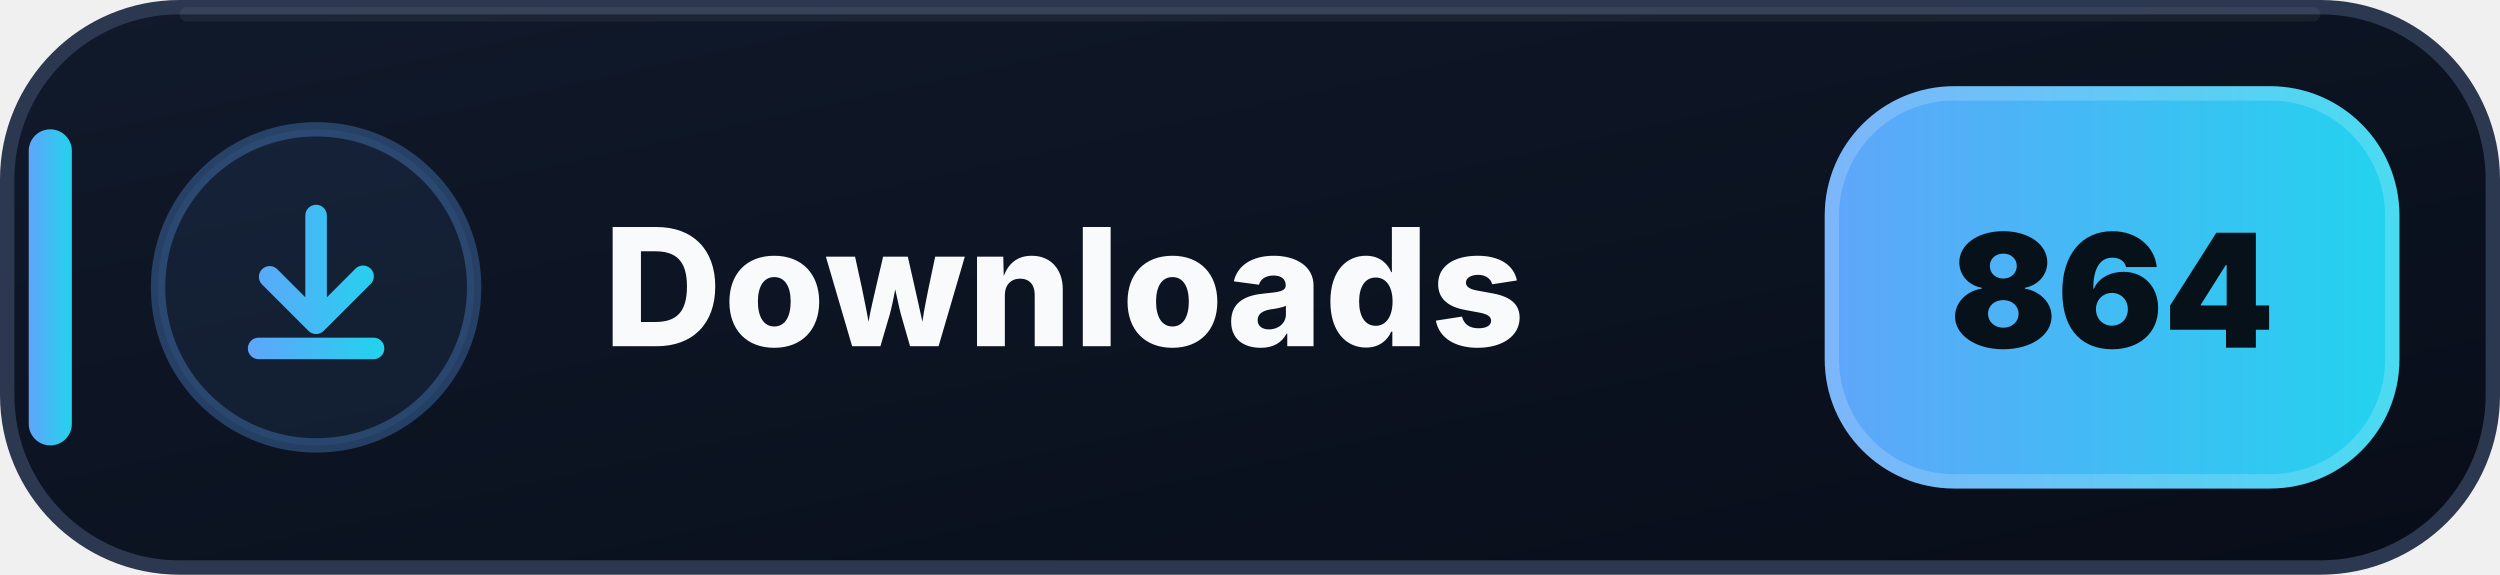
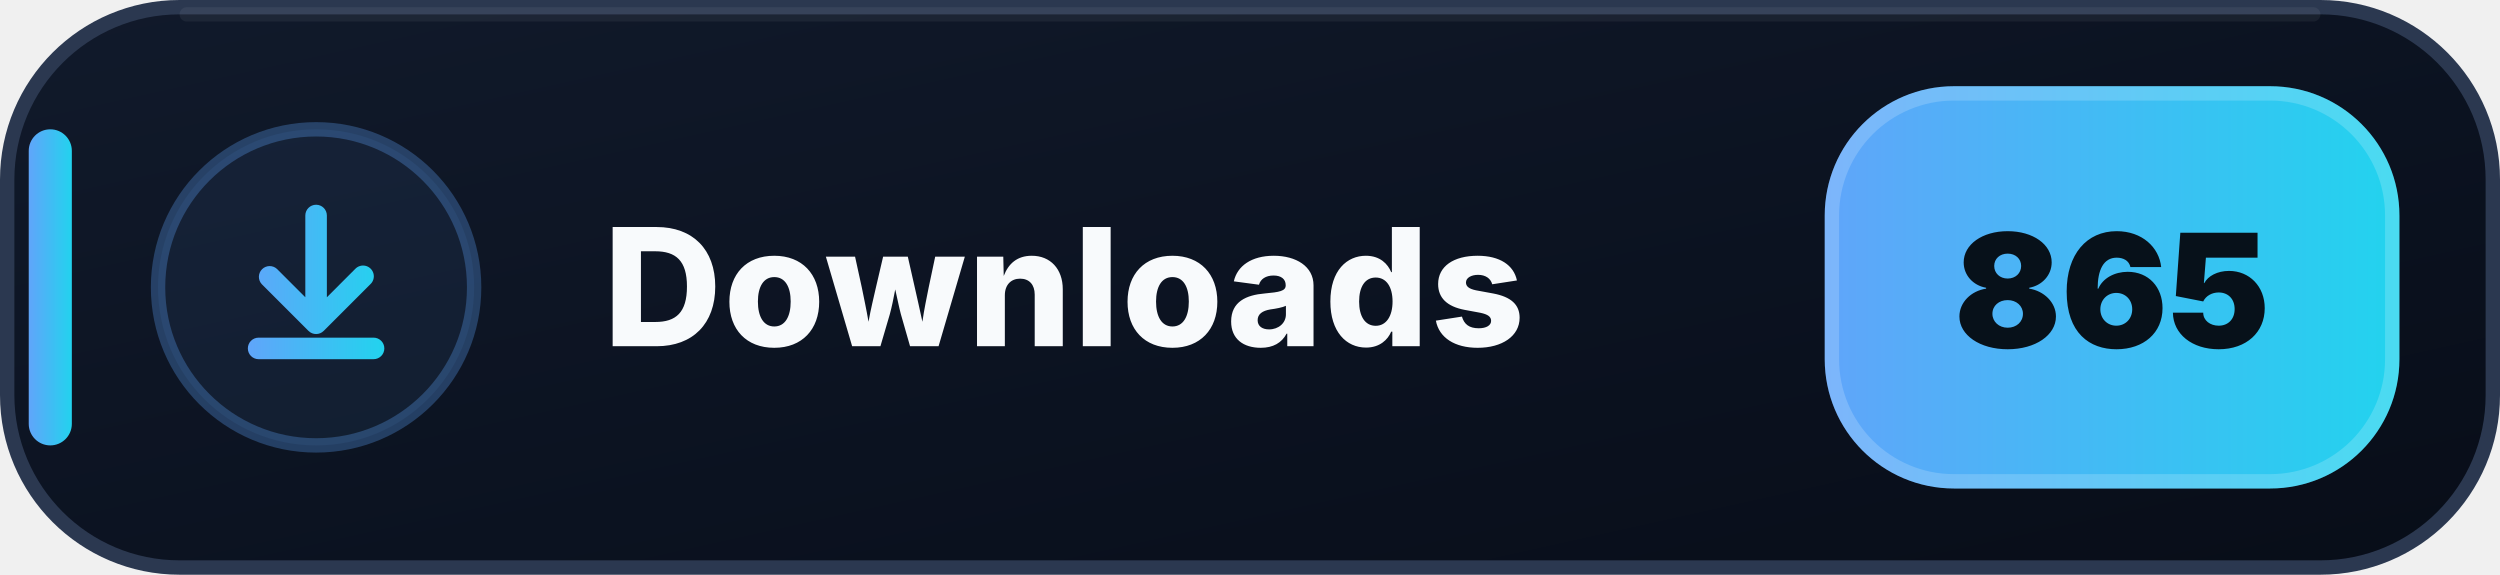
- <svg xmlns="http://www.w3.org/2000/svg" width="174" height="40" viewBox="0 0 174 40" role="img" aria-label="Downloads: 864">
+ <svg xmlns="http://www.w3.org/2000/svg" width="174" height="40" viewBox="0 0 174 40" role="img" aria-label="Downloads: 865">
  <defs>
    <linearGradient id="downloads-bg" x1="0" y1="0" x2="1" y2="1">
      <stop offset="0" stop-color="#111A2B" />
      <stop offset=".58" stop-color="#0B1220" />
      <stop offset="1" stop-color="#080D18" />
    </linearGradient>
    <linearGradient id="downloads-accent" x1="0" y1="0" x2="1" y2="0">
      <stop offset="0" stop-color="#60A5FA" />
      <stop offset="1" stop-color="#22D3EE" />
    </linearGradient>
  </defs>
  <rect x=".5" y=".5" width="173" height="39" rx="12" fill="url(#downloads-bg)" stroke="#2B3850" />
  <path d="M13 1h148" stroke="#FFFFFF" stroke-opacity=".055" stroke-linecap="round" />
  <rect x="2" y="9" width="3" height="22" rx="1.5" fill="url(#downloads-accent)" />
  <circle cx="22" cy="20" r="11" fill="#60A5FA" fill-opacity=".075" stroke="#60A5FA" stroke-opacity=".3" />
  <g transform="translate(14 12)" fill="url(#downloads-accent)">
    <path d="M8 2.25a.75.75 0 0 1 .75.75v5.69l1.97-1.97a.75.75 0 1 1 1.06 1.06l-3.25 3.25a.75.75 0 0 1-1.06 0L4.22 7.78a.75.75 0 0 1 1.06-1.06l1.97 1.97V3A.75.75 0 0 1 8 2.25Zm-4.75 10a.75.75 0 0 1 .75-.75h8a.75.75 0 0 1 0 1.5H4a.75.75 0 0 1-.75-.75Z" />
  </g>
  <text x="42" y="24.1" fill="#F8FAFC" font-family="Segoe UI,Inter,Arial,sans-serif" font-size="11.4" font-weight="800" letter-spacing=".12">Downloads</text>
  <rect x="127" y="6" width="40" height="28" rx="9" fill="url(#downloads-accent)" />
  <rect x="127.5" y="6.5" width="39" height="27" rx="8.5" fill="none" stroke="#FFFFFF" stroke-opacity=".18" />
-   <text x="147" y="24.2" text-anchor="middle" fill="#07111A" font-family="Segoe UI,Inter,Arial,sans-serif" font-size="11" font-weight="900">864</text>
+   <text x="147" y="24.2" text-anchor="middle" fill="#07111A" font-family="Segoe UI,Inter,Arial,sans-serif" font-size="11" font-weight="900">865</text>
</svg>
